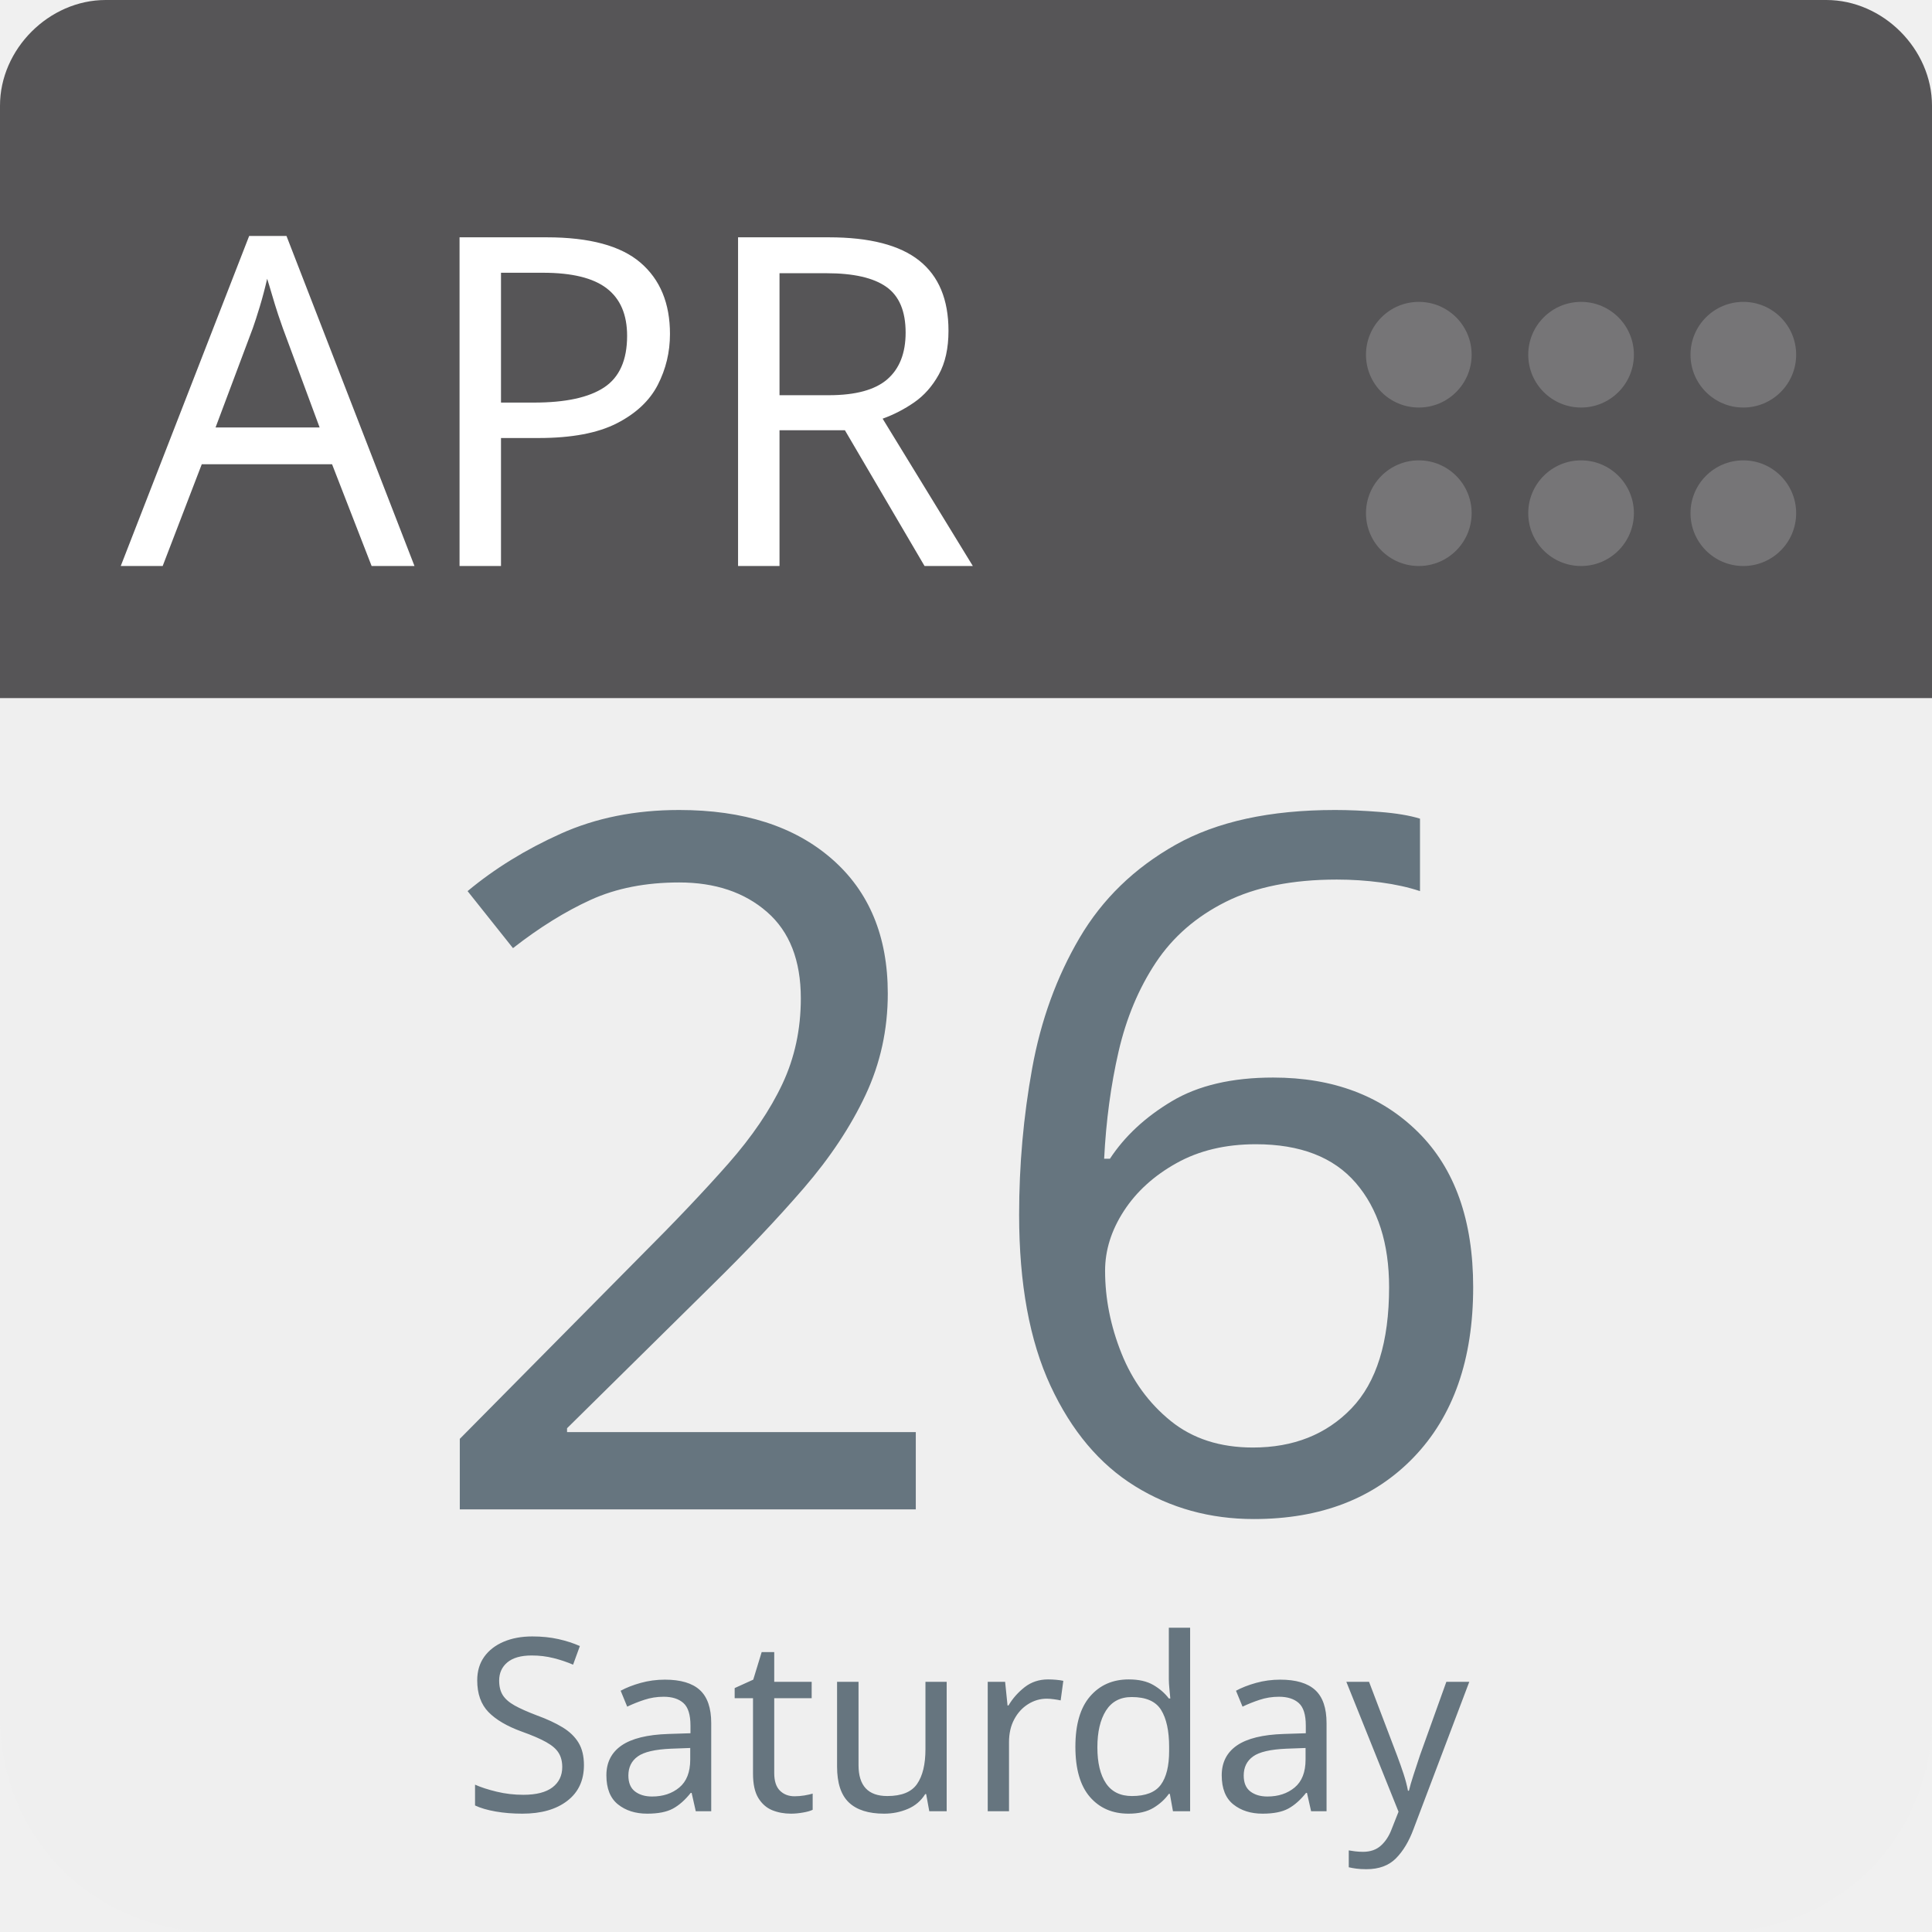
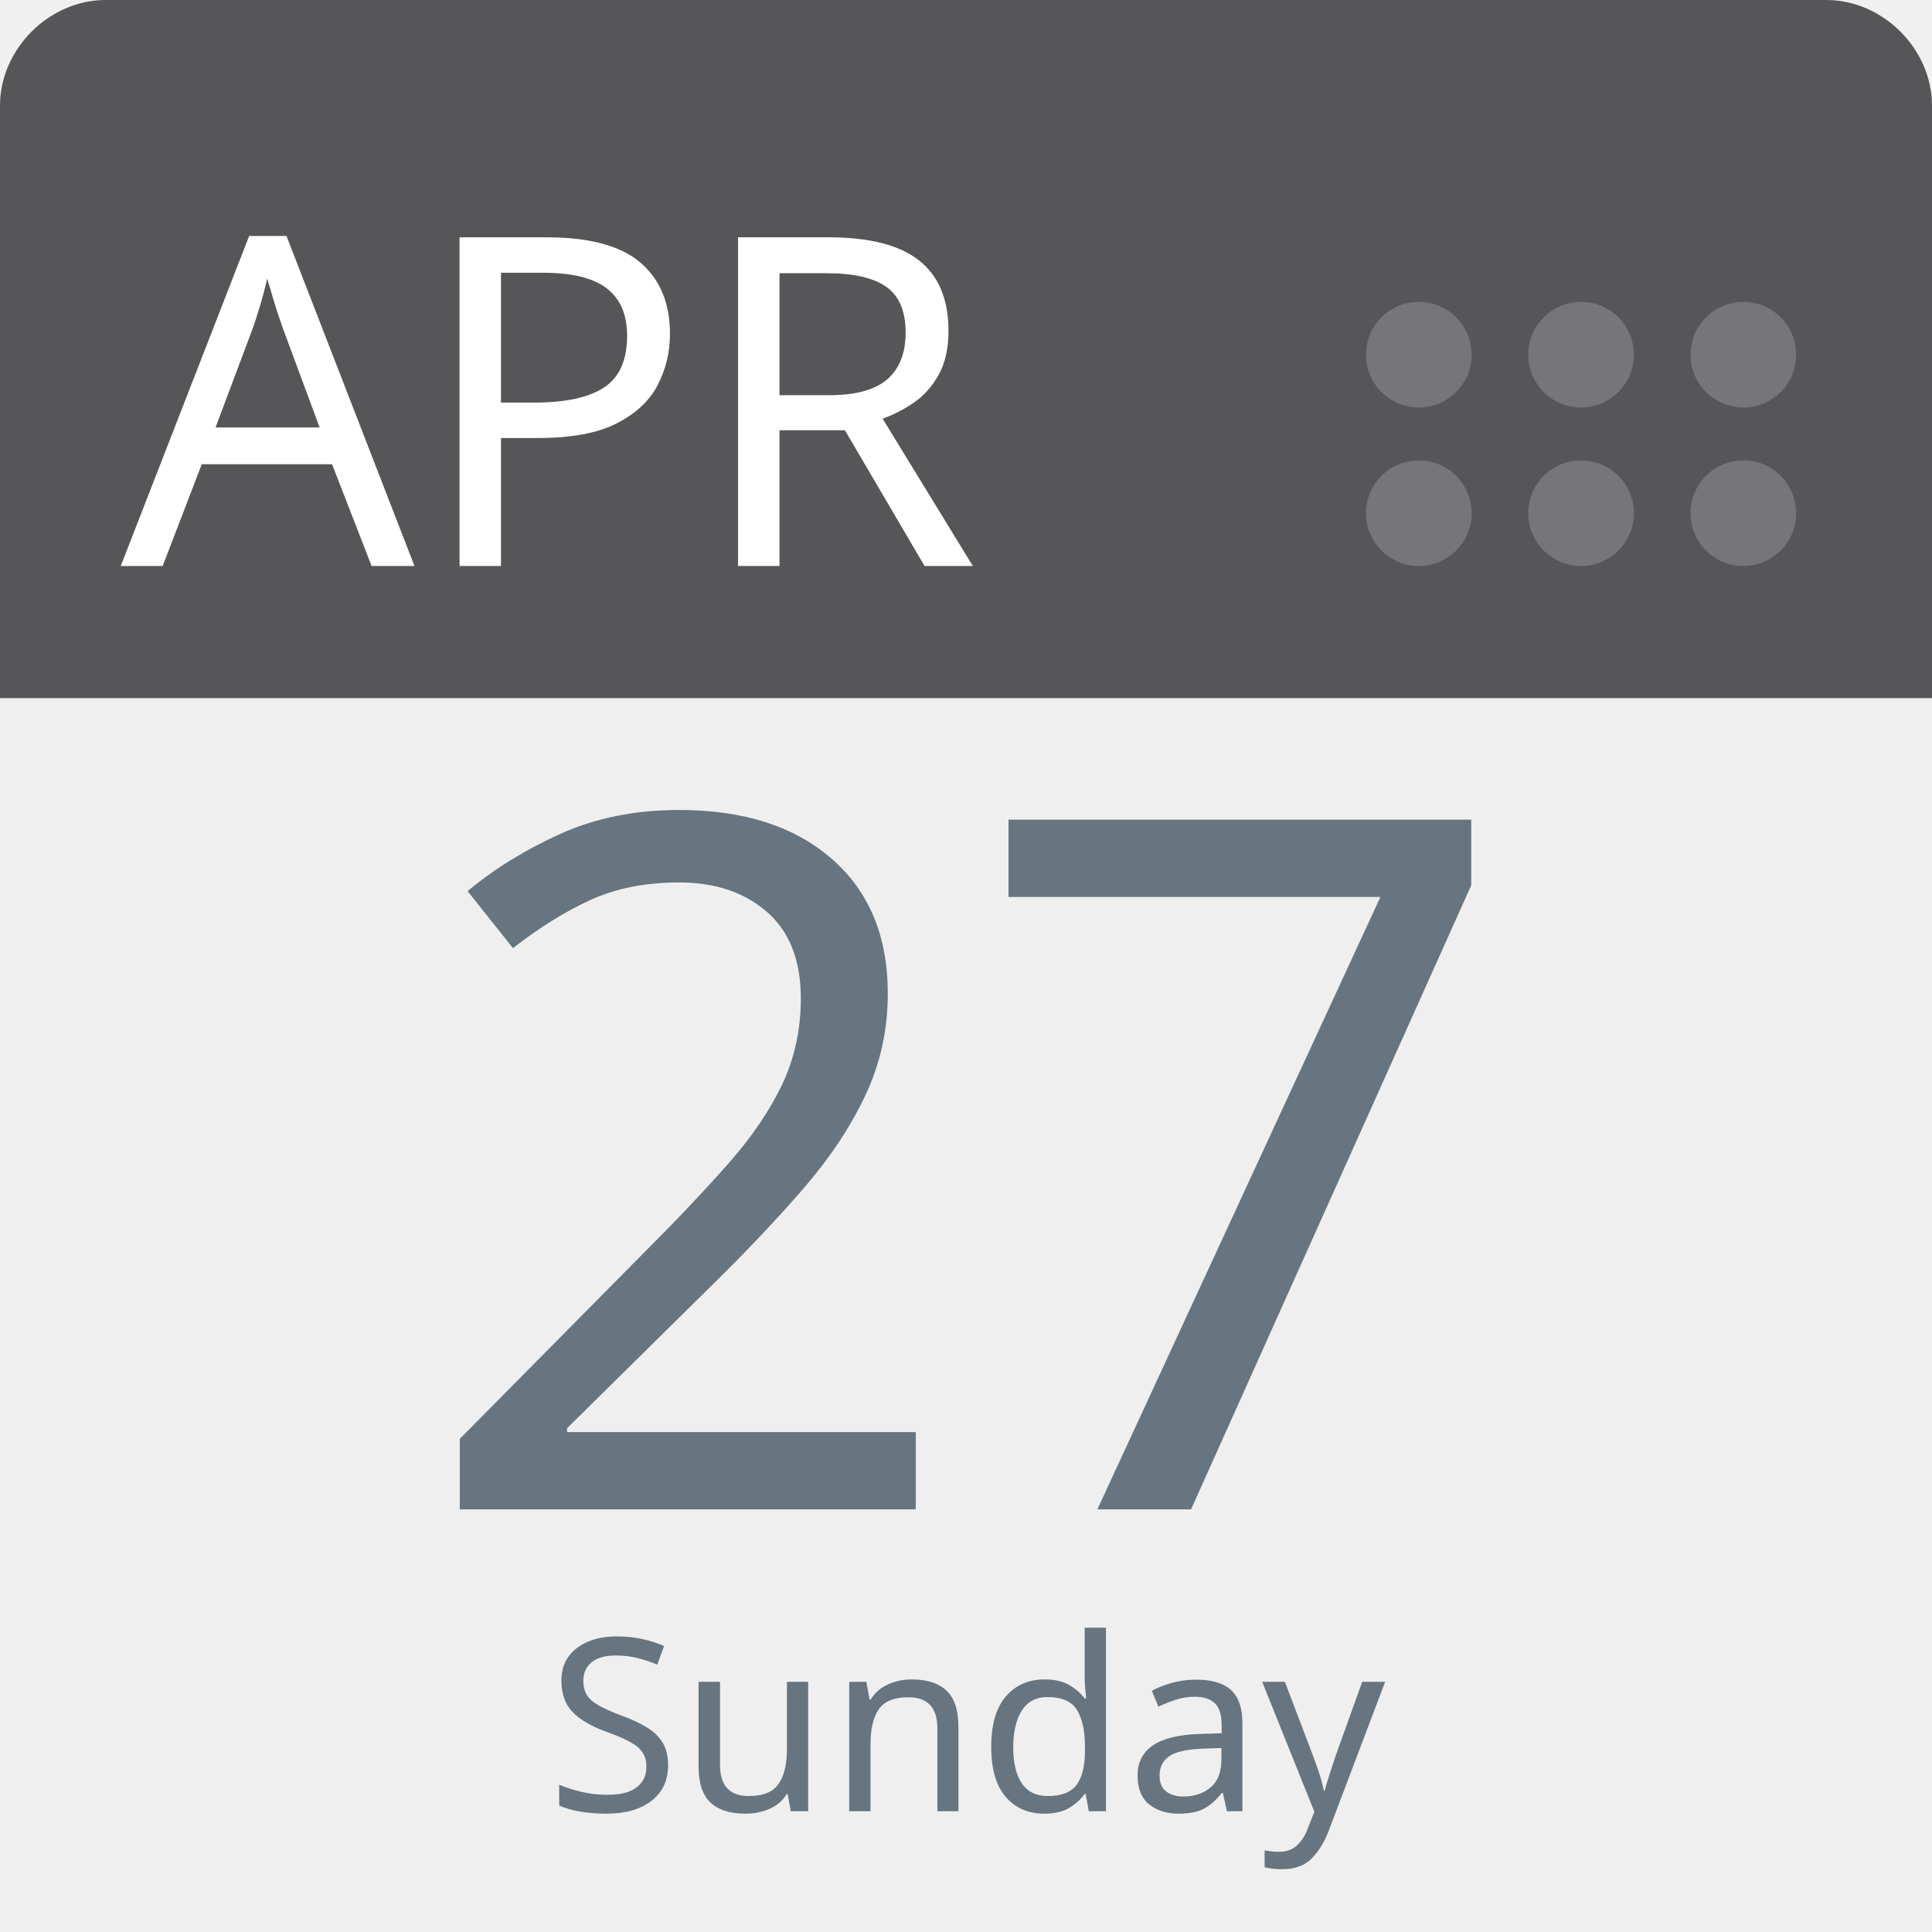
<svg xmlns="http://www.w3.org/2000/svg" aria-label="Calendar" role="img" viewBox="0 0 512 512" width="100%" height="100%" style="cursor: default">
      null
      <path d="m512,455c0,32 -25,57 -57,57l-398,0c-32,0 -57,-25 -57,-57l0,-327c0,-31 25,-57 57,-57l398,0c32,0 57,26 57,57l0,327z" fill="#efefef" />
  <path d="m484,0l-47,0l-409,0c-15,0 -28,13 -28,28l0,157l512,0l0,-157c0,-15 -13,-28 -28,-28z" fill="#565557" />
  <g fill="#767577">
    <circle cx="462" cy="136" r="14" />
    <circle cx="462" cy="94" r="14" />
    <circle cx="419" cy="136" r="14" />
    <circle cx="419" cy="94" r="14" />
    <circle cx="376" cy="136" r="14" />
    <circle cx="376" cy="94" r="14" />
  </g>
  <text id="month" x="32" y="150" fill="#fff" font-family="-apple-system, BlinkMacSystemFont, 'Noto Sans', 'Noto Sans CJK SC', 'Microsoft YaHei', sans-serif, 'Segoe UI', Roboto, 'Helvetica Neue', Arial" font-size="122px" style="text-anchor: left">APR</text>
-   <text id="day" x="256" y="400" fill="#66757f" font-family="-apple-system, BlinkMacSystemFont, 'Noto Sans', 'Noto Sans CJK SC', 'Microsoft YaHei', sans-serif, 'Segoe UI', Roboto, 'Helvetica Neue', Arial" font-size="256px" style="text-anchor: middle">26</text>
-   <text id="weekday" x="256" y="480" fill="#66757f" font-family="-apple-system, BlinkMacSystemFont, 'Noto Sans', 'Noto Sans CJK SC', 'Microsoft YaHei', sans-serif, 'Segoe UI', Roboto, 'Helvetica Neue', Arial" font-size="64px" style="text-anchor: middle">Saturday</text>
+   <text id="day" x="256" y="400" fill="#66757f" font-family="-apple-system, BlinkMacSystemFont, 'Noto Sans', 'Noto Sans CJK SC', 'Microsoft YaHei', sans-serif, 'Segoe UI', Roboto, 'Helvetica Neue', Arial" font-size="256px" style="text-anchor: middle">27</text>
+   <text id="weekday" x="256" y="480" fill="#66757f" font-family="-apple-system, BlinkMacSystemFont, 'Noto Sans', 'Noto Sans CJK SC', 'Microsoft YaHei', sans-serif, 'Segoe UI', Roboto, 'Helvetica Neue', Arial" font-size="64px" style="text-anchor: middle">Sunday</text>
      null
    </svg>
